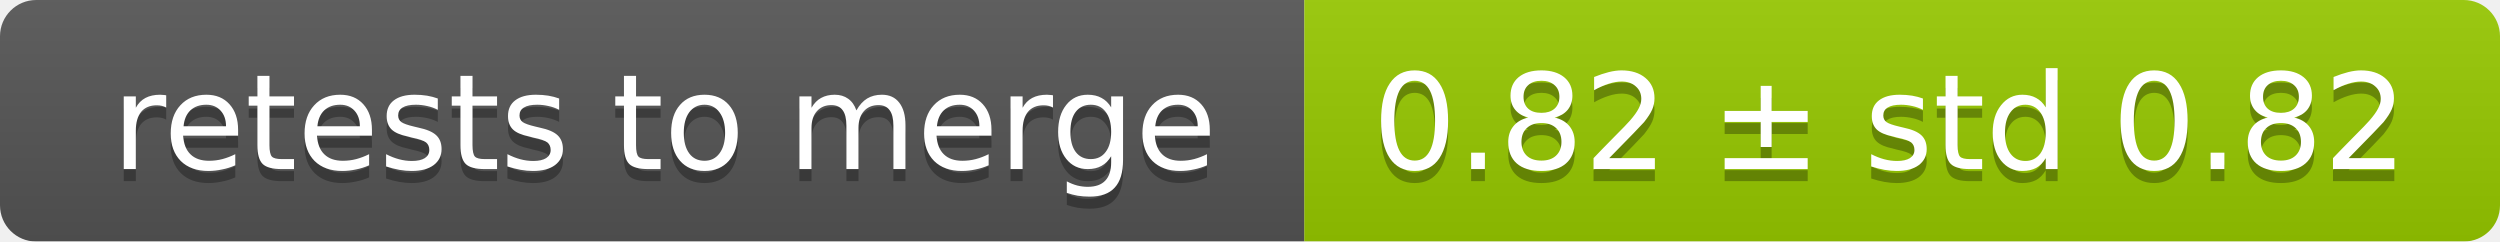
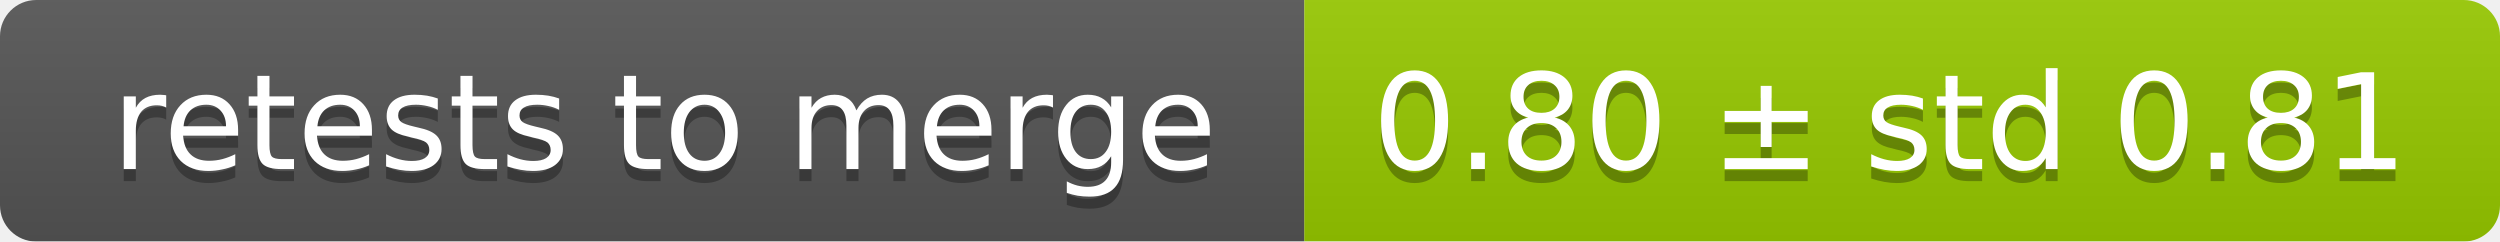
<svg xmlns="http://www.w3.org/2000/svg" width="207" height="20">
  <linearGradient id="smooth" x2="0" y2="100%">
    <stop offset="0" stop-color="#bbb" stop-opacity=".1" />
    <stop offset="1" stop-opacity=".1" />
  </linearGradient>
  <mask id="round">
    <rect width="207" height="20" rx="3" fill="#fff" />
  </mask>
  <g mask="url(#round)">
    <rect width="108" height="20" fill="#555" />
    <rect x="108" width="99" height="20" fill="#97ca00" />
    <rect width="207" height="20" fill="url(#smooth)" />
  </g>
  <g fill="#fff" text-anchor="middle" font-family="DejaVu Sans,Verdana,Geneva,sans-serif" font-size="11">
    <text x="55" y="15" fill="#010101" fill-opacity=".3">retests to merge</text>
    <text x="55" y="14">retests to merge</text>
-     <text x="156.5" y="15" fill="#010101" fill-opacity=".3">0.82 ± std 0.82</text>
-     <text x="156.5" y="14">0.82 ± std 0.82</text>
+     <text x="156.5" y="15" fill="#010101" fill-opacity=".3">0.80 ± std 0.81</text>
+     <text x="156.5" y="14">0.80 ± std 0.81</text>
  </g>
</svg>
